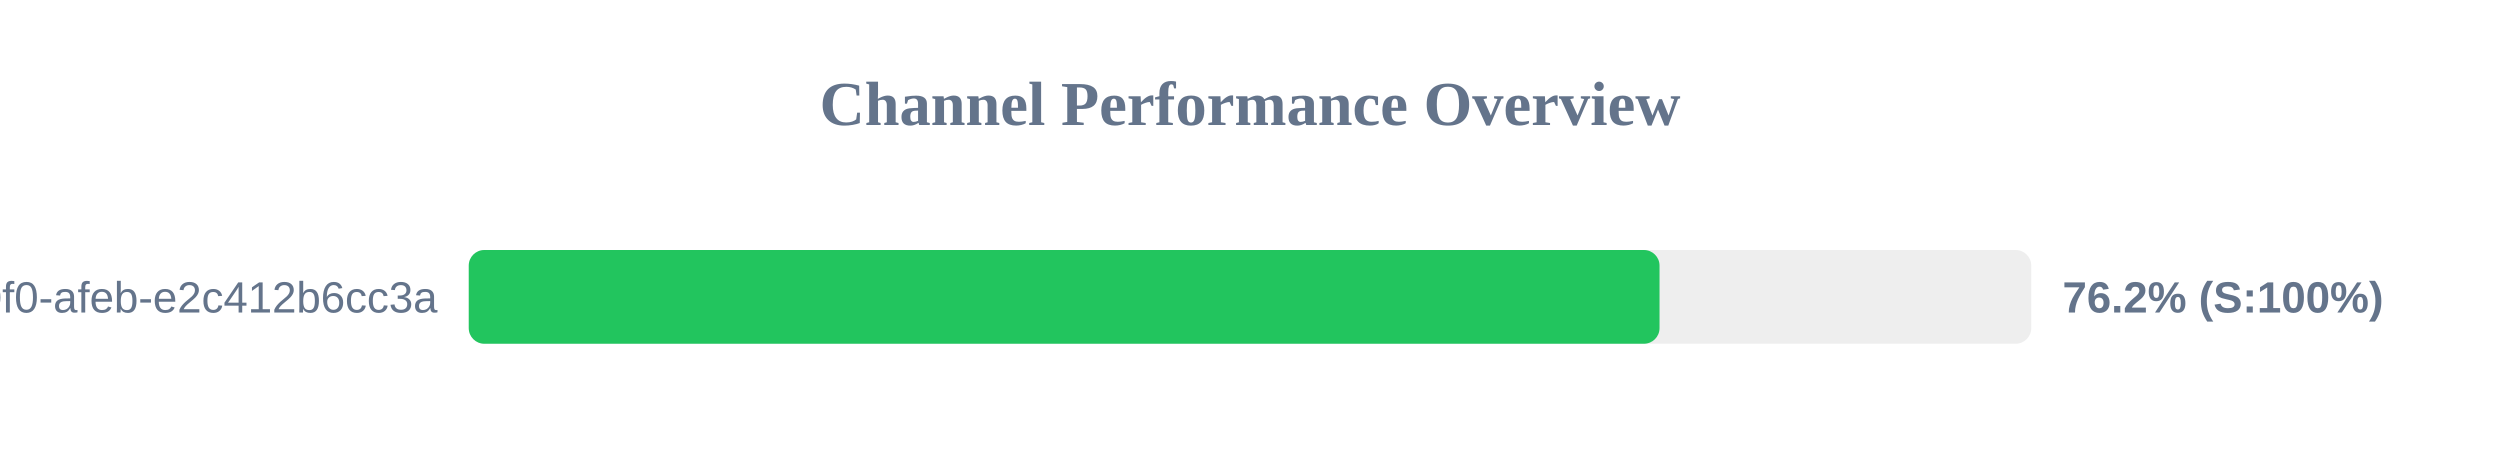
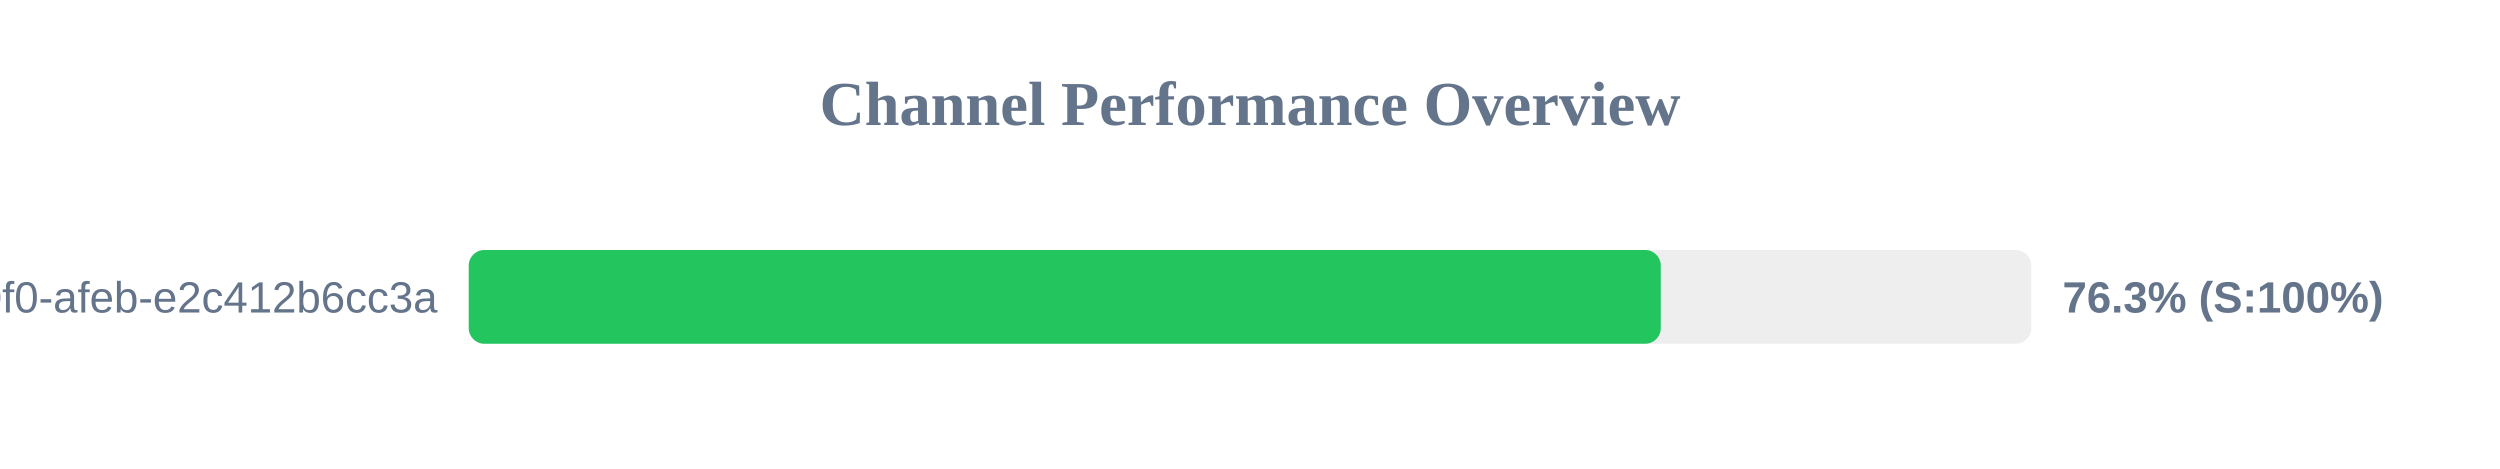
<svg xmlns="http://www.w3.org/2000/svg" width="800" height="150" version="1.1">
  <style>
        .row { font: 14px Arial; fill: #64748b; }
        .score { font: bold 14px Arial; fill: #64748b; }
    </style>
  <text x="400" y="40" text-anchor="middle" font-size="20px" font-weight="bold" fill="#64748b">Channel Performance Overview</text>
  <rect x="150" y="80" width="500" height="30" fill="#eee" rx="5" />
-   <rect x="150" y="80" width="381.05" height="30" fill="#22c55e" rx="5" />
+   <rect x="150" y="80" width="381.45" height="30" fill="#22c55e" rx="5" />
  <text x="140" y="100" text-anchor="end" class="row">?uuid=c6e02cd8-ce11-40f0-afeb-e2c412b6cc3a</text>
-   <text x="660" y="100" text-anchor="start" class="score">76.2% (S:100%)</text>
+   <text x="660" y="100" text-anchor="start" class="score">76.3% (S:100%)</text>
</svg>
